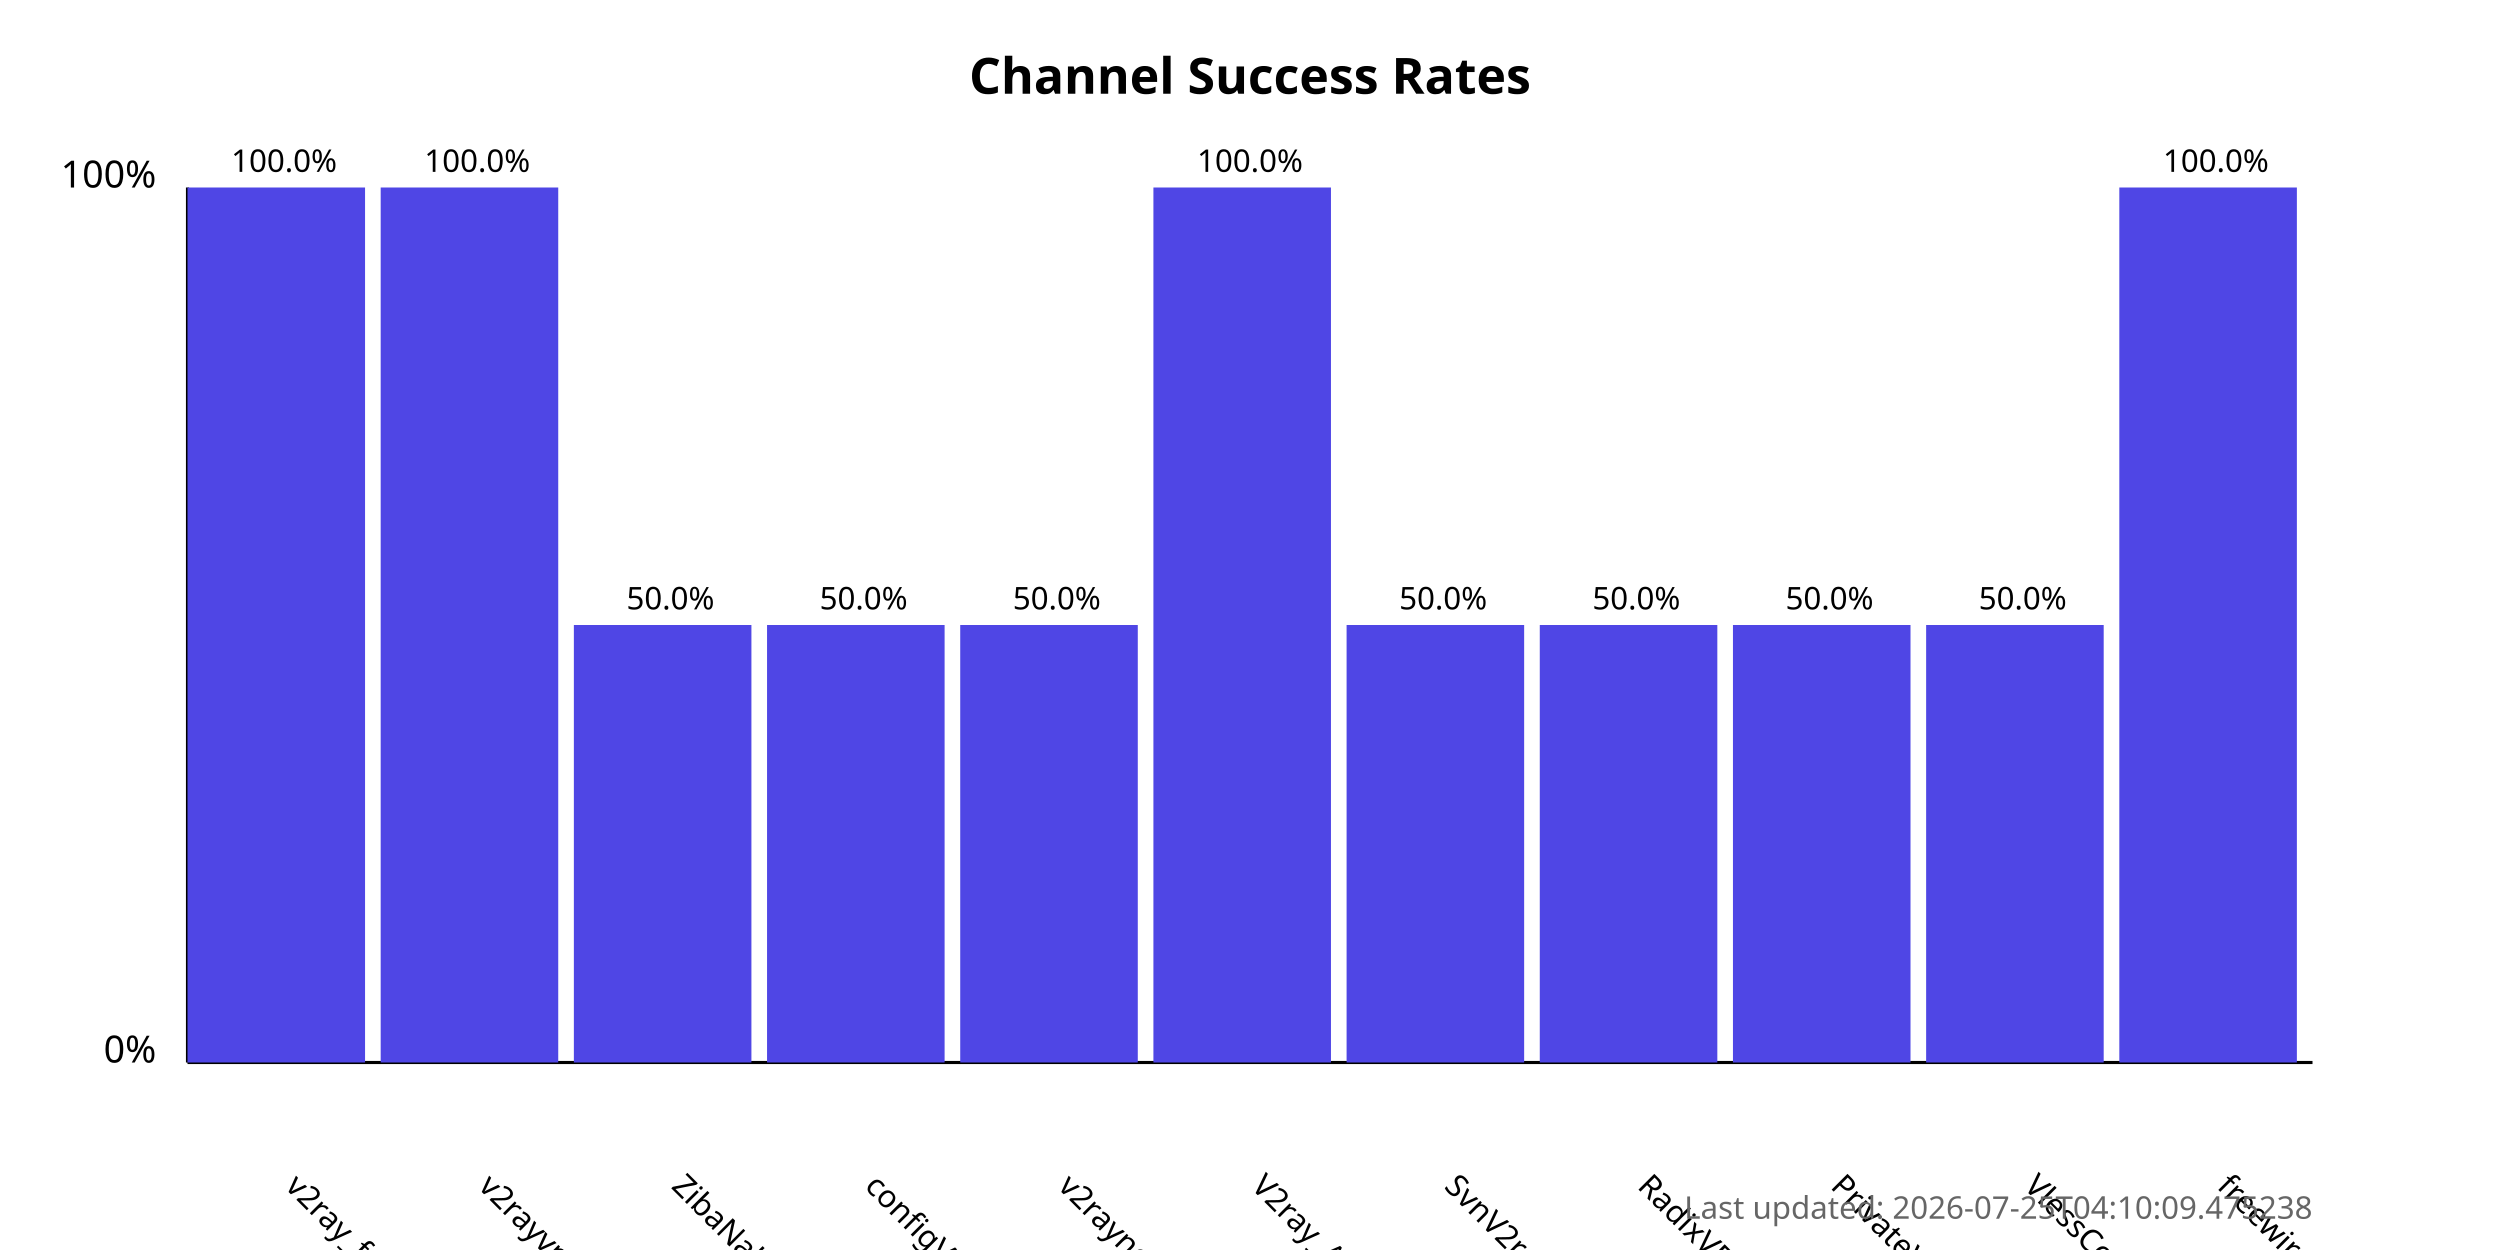
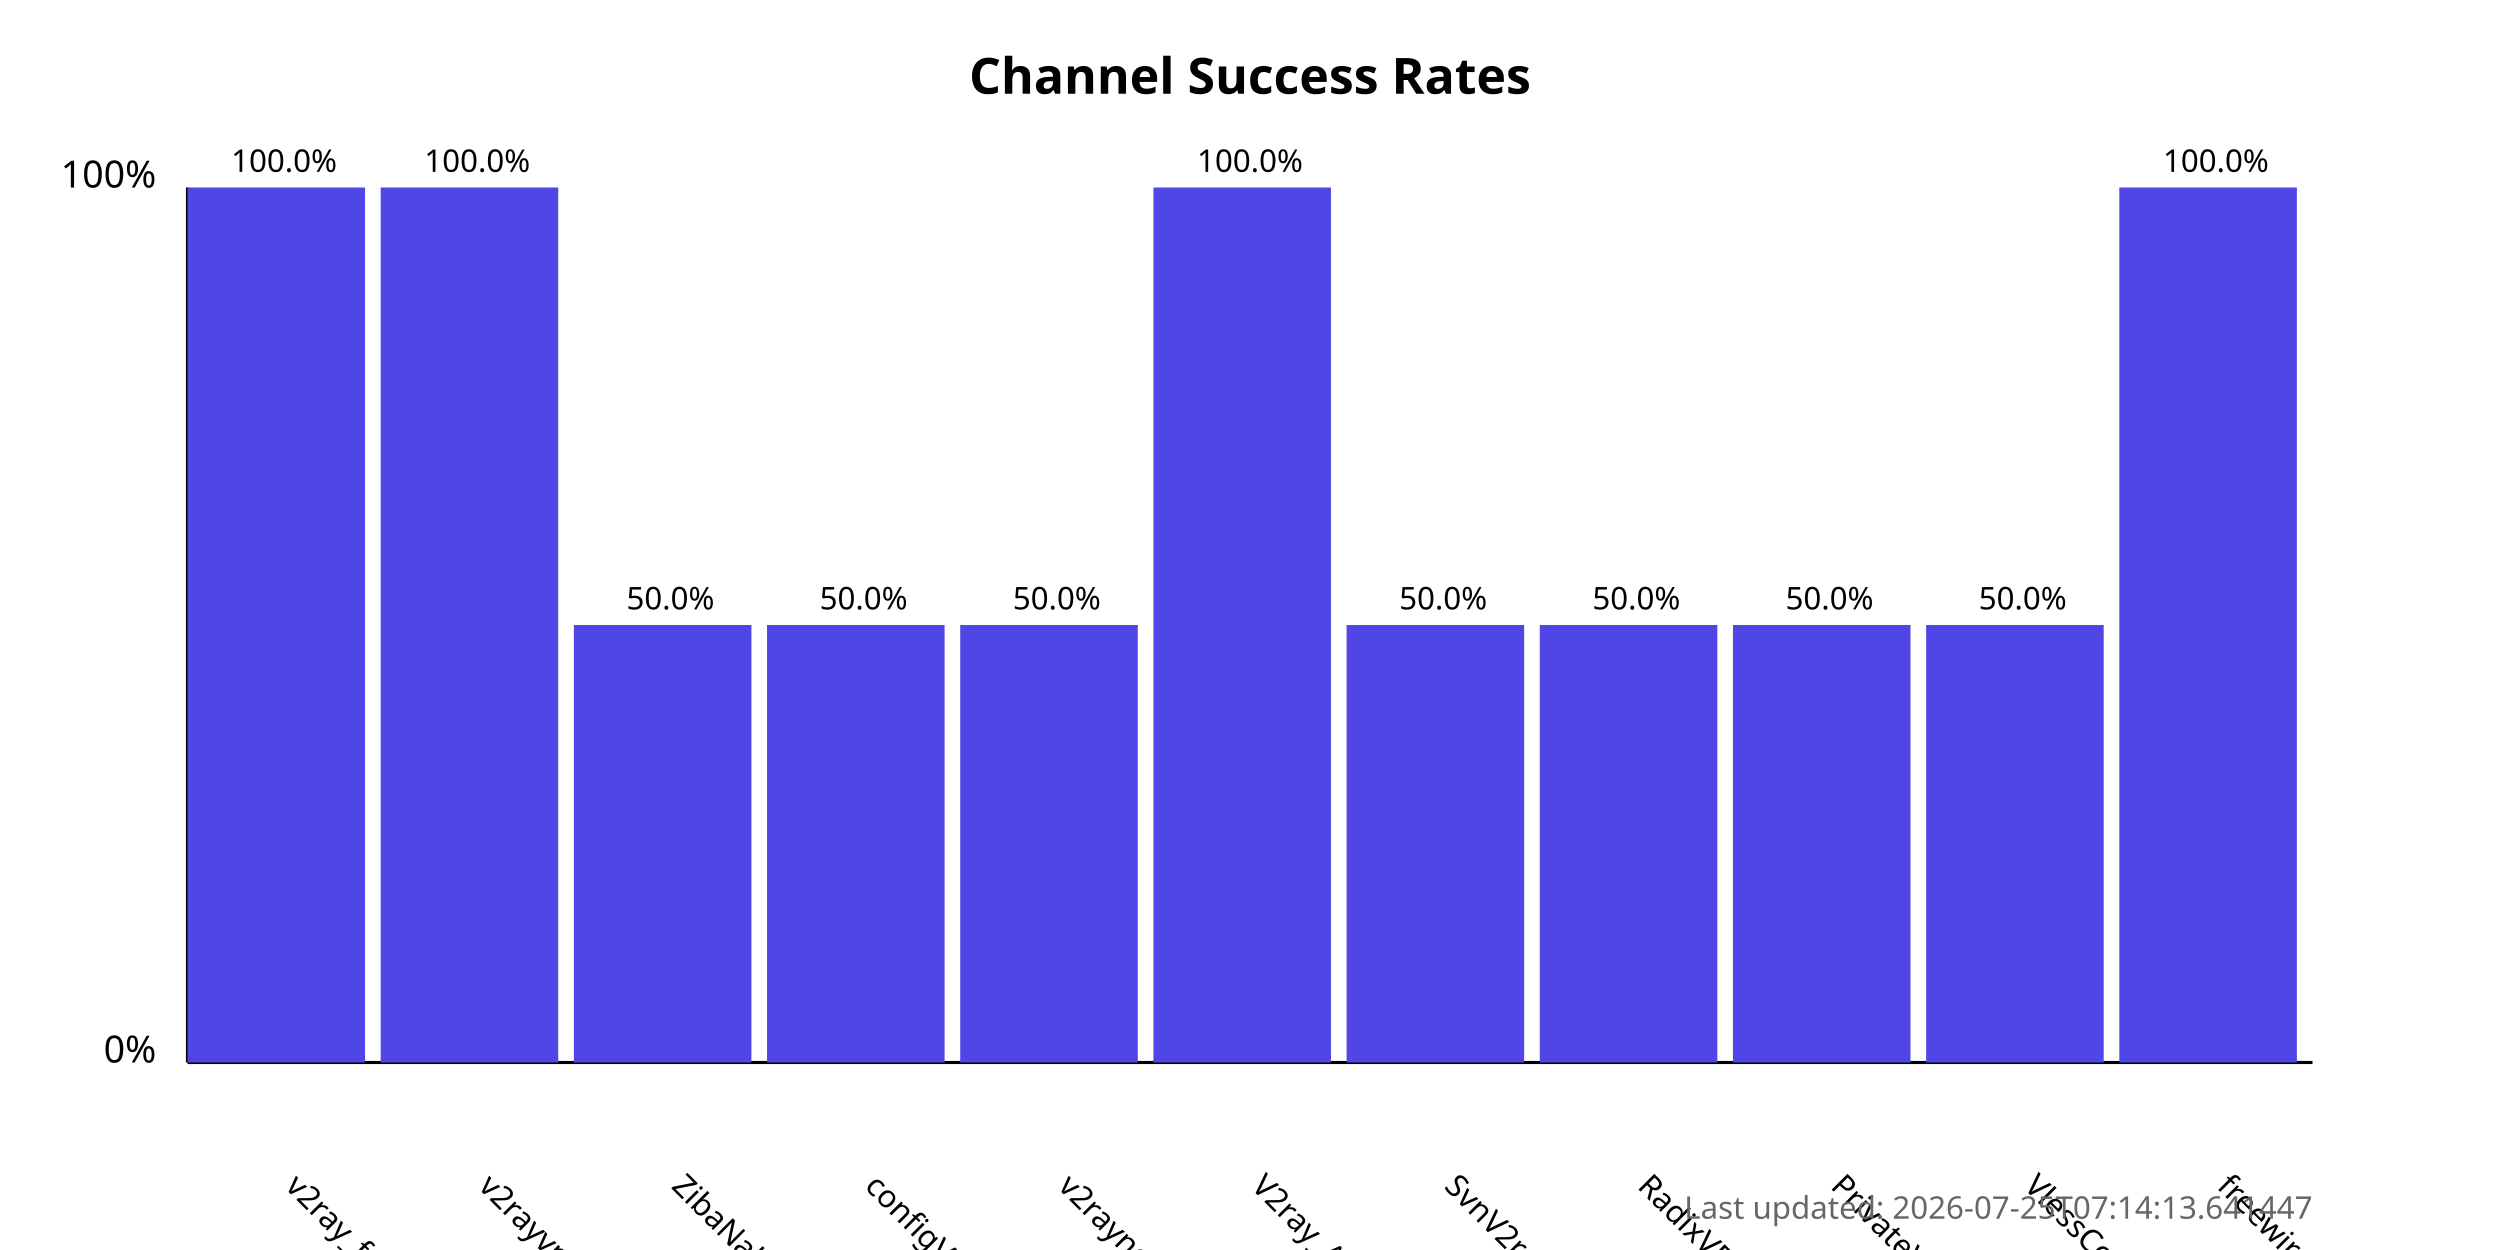
<svg xmlns="http://www.w3.org/2000/svg" width="800" height="400">
  <style>
            .chart-title { font: bold 16px sans-serif; }
            .axis-label { font: 12px sans-serif; }
            .tick-label { font: 10px sans-serif; }
            .bar { fill: #4f46e5; }
            .bar:hover { fill: #6366f1; }
            .timestamp { font: 10px sans-serif; fill: #666; }
        </style>
  <text x="400.0" y="30" text-anchor="middle" class="chart-title">
            Channel Success Rates
        </text>
  <line x1="60" y1="340" x2="60" y2="60" stroke="black" stroke-width="1" />
  <line x1="60" y1="340" x2="740" y2="340" stroke="black" stroke-width="1" />
  <text x="50" y="340" text-anchor="end" class="axis-label">0%</text>
  <text x="50" y="60" text-anchor="end" class="axis-label">100%</text>
  <g>
    <rect x="60" y="60.0" width="56.818" height="280.0" class="bar" />
    <text x="90.909" y="380" transform="rotate(45, 90.90909, 380)" text-anchor="start" class="tick-label">
                v2ray_free_conf
            </text>
    <text x="90.909" y="55.0" text-anchor="middle" class="tick-label">
                100.0%
            </text>
  </g>
  <g>
    <rect x="121.818" y="60.0" width="56.818" height="280.0" class="bar" />
    <text x="152.727" y="380" transform="rotate(45, 152.7273, 380)" text-anchor="start" class="tick-label">
                v2rayvpno
            </text>
    <text x="152.727" y="55.0" text-anchor="middle" class="tick-label">
                100.0%
            </text>
  </g>
  <g>
    <rect x="183.636" y="200.0" width="56.818" height="140.0" class="bar" />
    <text x="214.545" y="380" transform="rotate(45, 214.5455, 380)" text-anchor="start" class="tick-label">
                ZibaNabz
            </text>
    <text x="214.545" y="195.0" text-anchor="middle" class="tick-label">
                50.0%
            </text>
  </g>
  <g>
    <rect x="245.455" y="200.0" width="56.818" height="140.0" class="bar" />
    <text x="276.364" y="380" transform="rotate(45, 276.3636, 380)" text-anchor="start" class="tick-label">
                configV2rayForFree
            </text>
    <text x="276.364" y="195.0" text-anchor="middle" class="tick-label">
                50.0%
            </text>
  </g>
  <g>
    <rect x="307.273" y="200.0" width="56.818" height="140.0" class="bar" />
    <text x="338.182" y="380" transform="rotate(45, 338.1818, 380)" text-anchor="start" class="tick-label">
                v2rayngvpn
            </text>
    <text x="338.182" y="195.0" text-anchor="middle" class="tick-label">
                50.0%
            </text>
  </g>
  <g>
    <rect x="369.091" y="60.0" width="56.818" height="280.0" class="bar" />
    <text x="400.0" y="380" transform="rotate(45, 400.0, 380)" text-anchor="start" class="tick-label">
                V2ray_Alpha
            </text>
    <text x="400.0" y="55.0" text-anchor="middle" class="tick-label">
                100.0%
            </text>
  </g>
  <g>
    <rect x="430.909" y="200.0" width="56.818" height="140.0" class="bar" />
    <text x="461.818" y="380" transform="rotate(45, 461.8182, 380)" text-anchor="start" class="tick-label">
                SvnV2ray
            </text>
    <text x="461.818" y="195.0" text-anchor="middle" class="tick-label">
                50.0%
            </text>
  </g>
  <g>
    <rect x="492.727" y="200.0" width="56.818" height="140.0" class="bar" />
    <text x="523.636" y="380" transform="rotate(45, 523.6364, 380)" text-anchor="start" class="tick-label">
                RadixVPN
            </text>
    <text x="523.636" y="195.0" text-anchor="middle" class="tick-label">
                50.0%
            </text>
  </g>
  <g>
    <rect x="554.545" y="200.0" width="56.818" height="140.0" class="bar" />
    <text x="585.455" y="380" transform="rotate(45, 585.4545, 380)" text-anchor="start" class="tick-label">
                PrivateVPNs
            </text>
    <text x="585.455" y="195.0" text-anchor="middle" class="tick-label">
                50.0%
            </text>
  </g>
  <g>
    <rect x="616.364" y="200.0" width="56.818" height="140.0" class="bar" />
    <text x="647.273" y="380" transform="rotate(45, 647.2727, 380)" text-anchor="start" class="tick-label">
                VlessConfig
            </text>
    <text x="647.273" y="195.0" text-anchor="middle" class="tick-label">
                50.0%
            </text>
  </g>
  <g>
    <rect x="678.182" y="60.0" width="56.818" height="280.0" class="bar" />
    <text x="709.091" y="380" transform="rotate(45, 709.0909, 380)" text-anchor="start" class="tick-label">
                freewireguard
            </text>
    <text x="709.091" y="55.0" text-anchor="middle" class="tick-label">
                100.0%
            </text>
  </g>
  <text x="740" y="390" text-anchor="end" class="timestamp">
-             Last updated: 2026-07-25T04:10:09.475238
+             Last updated: 2026-07-25T07:14:13.641447
        </text>
</svg>
